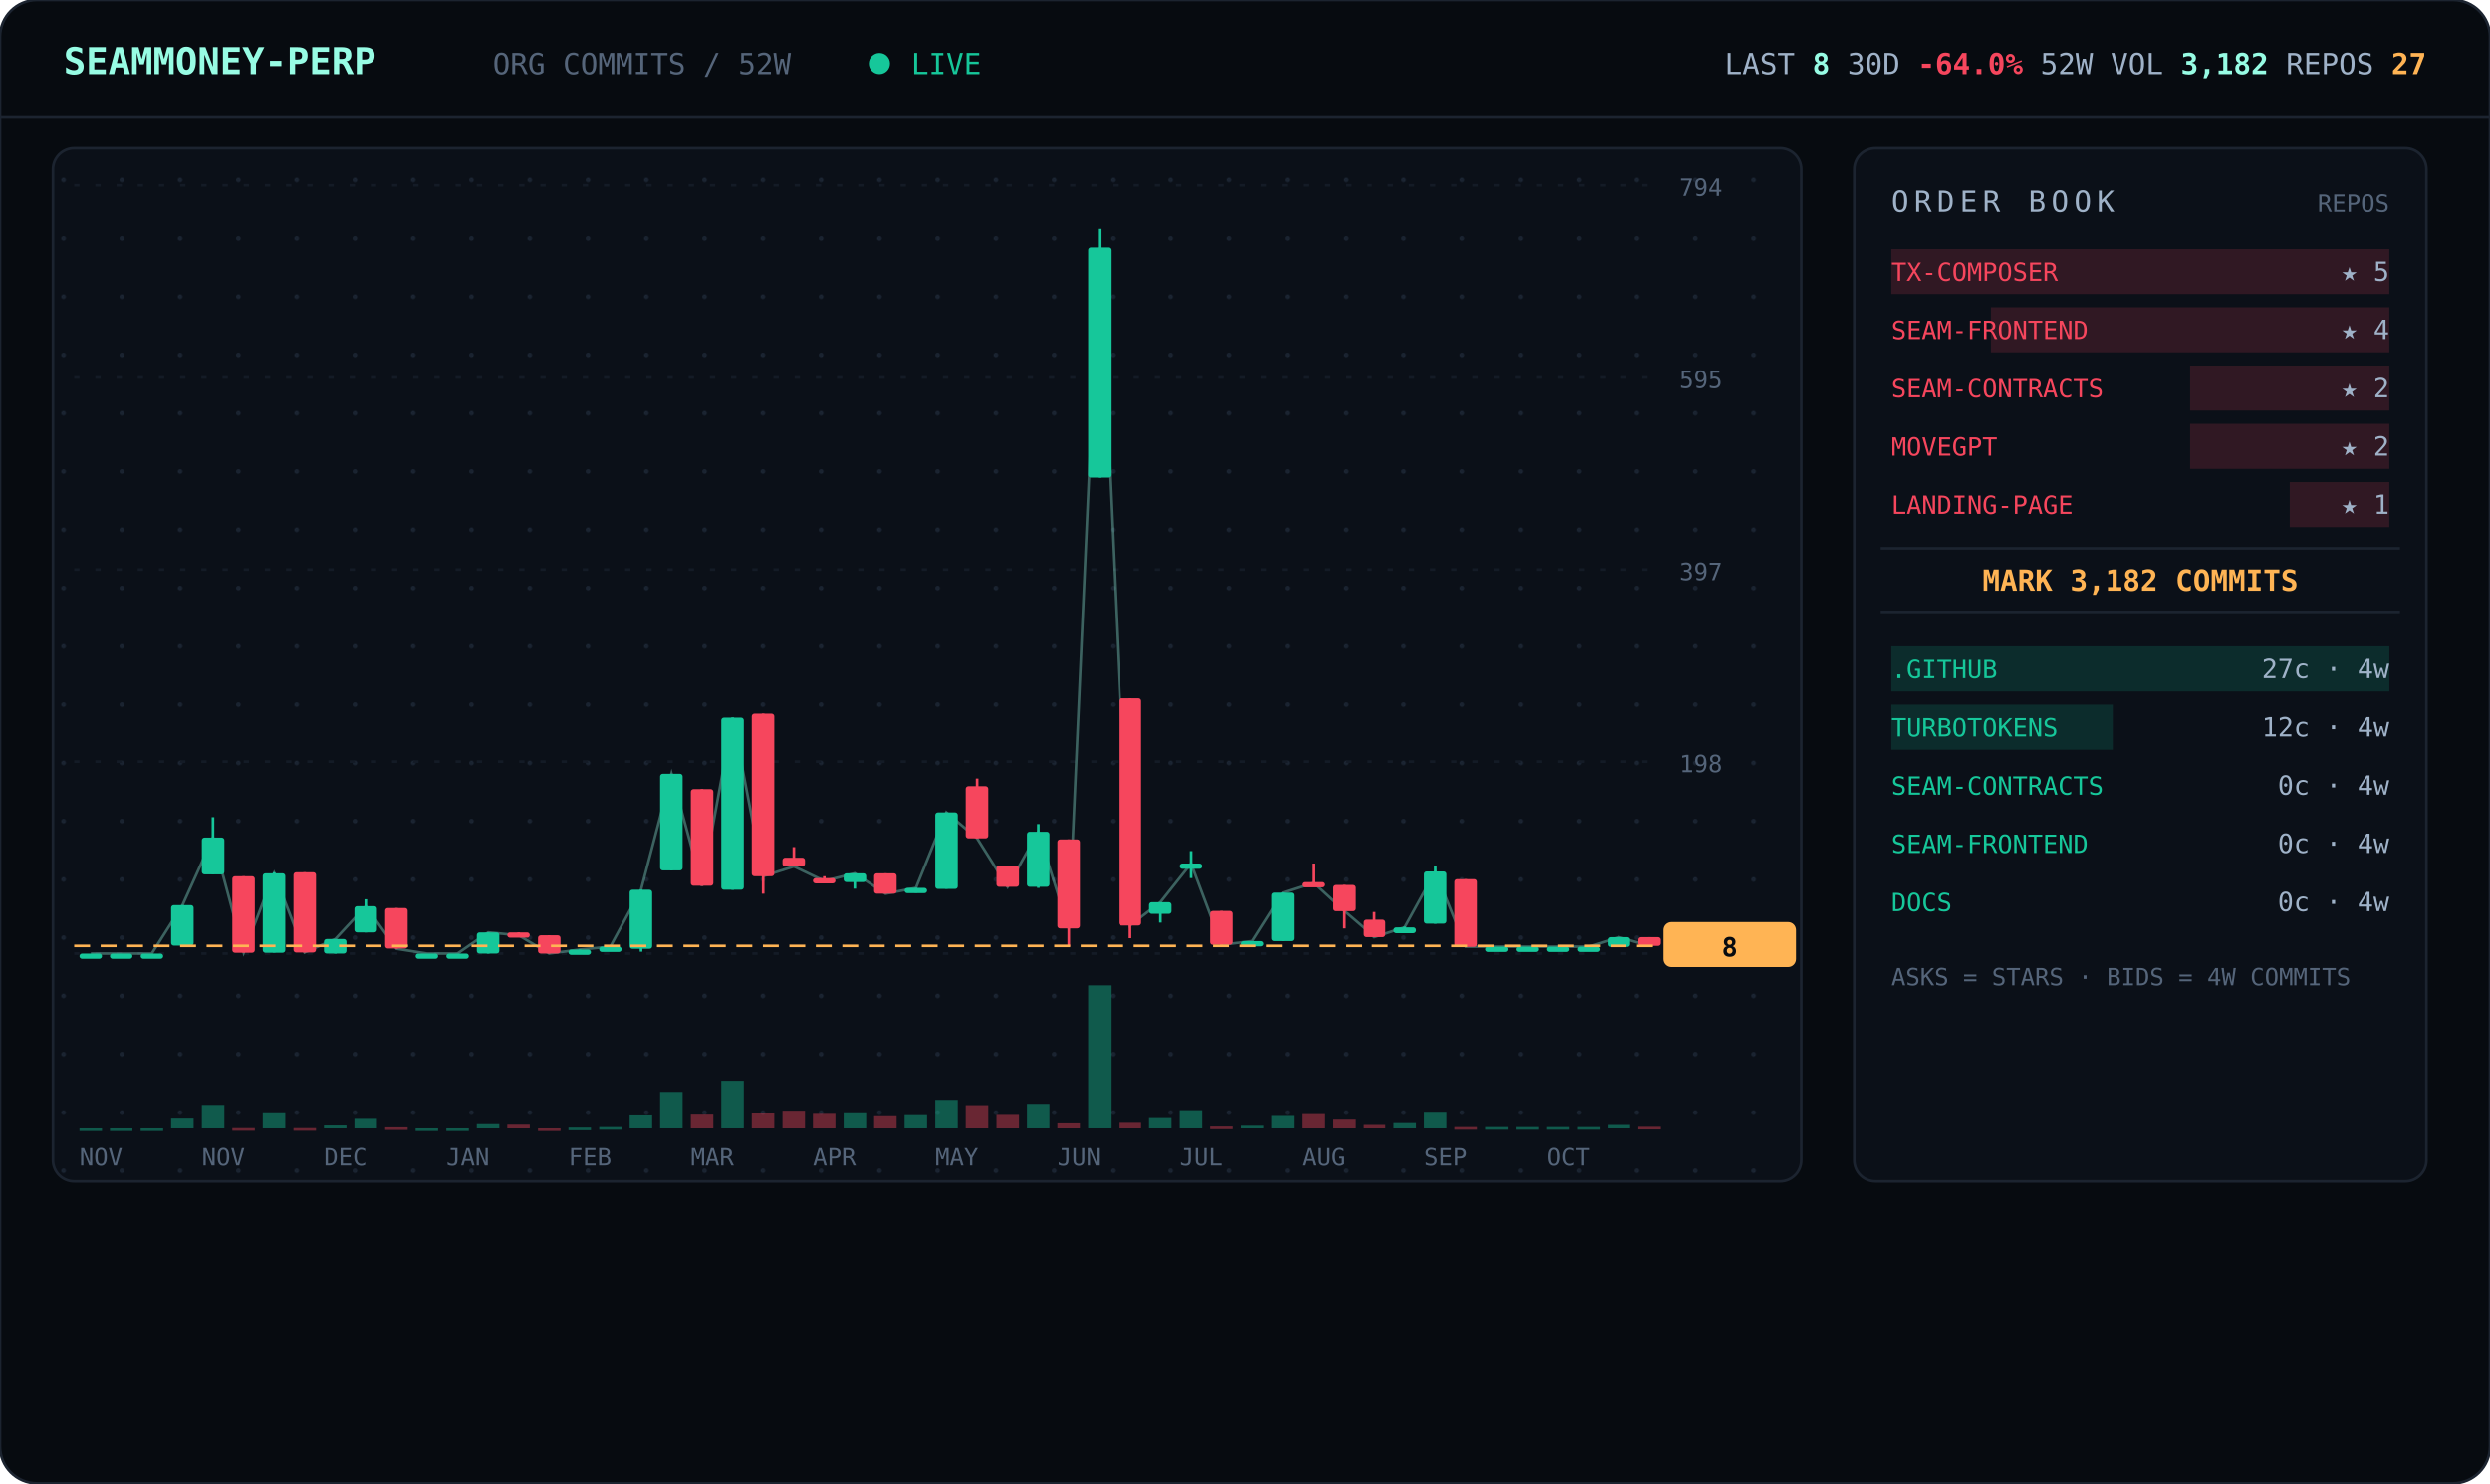
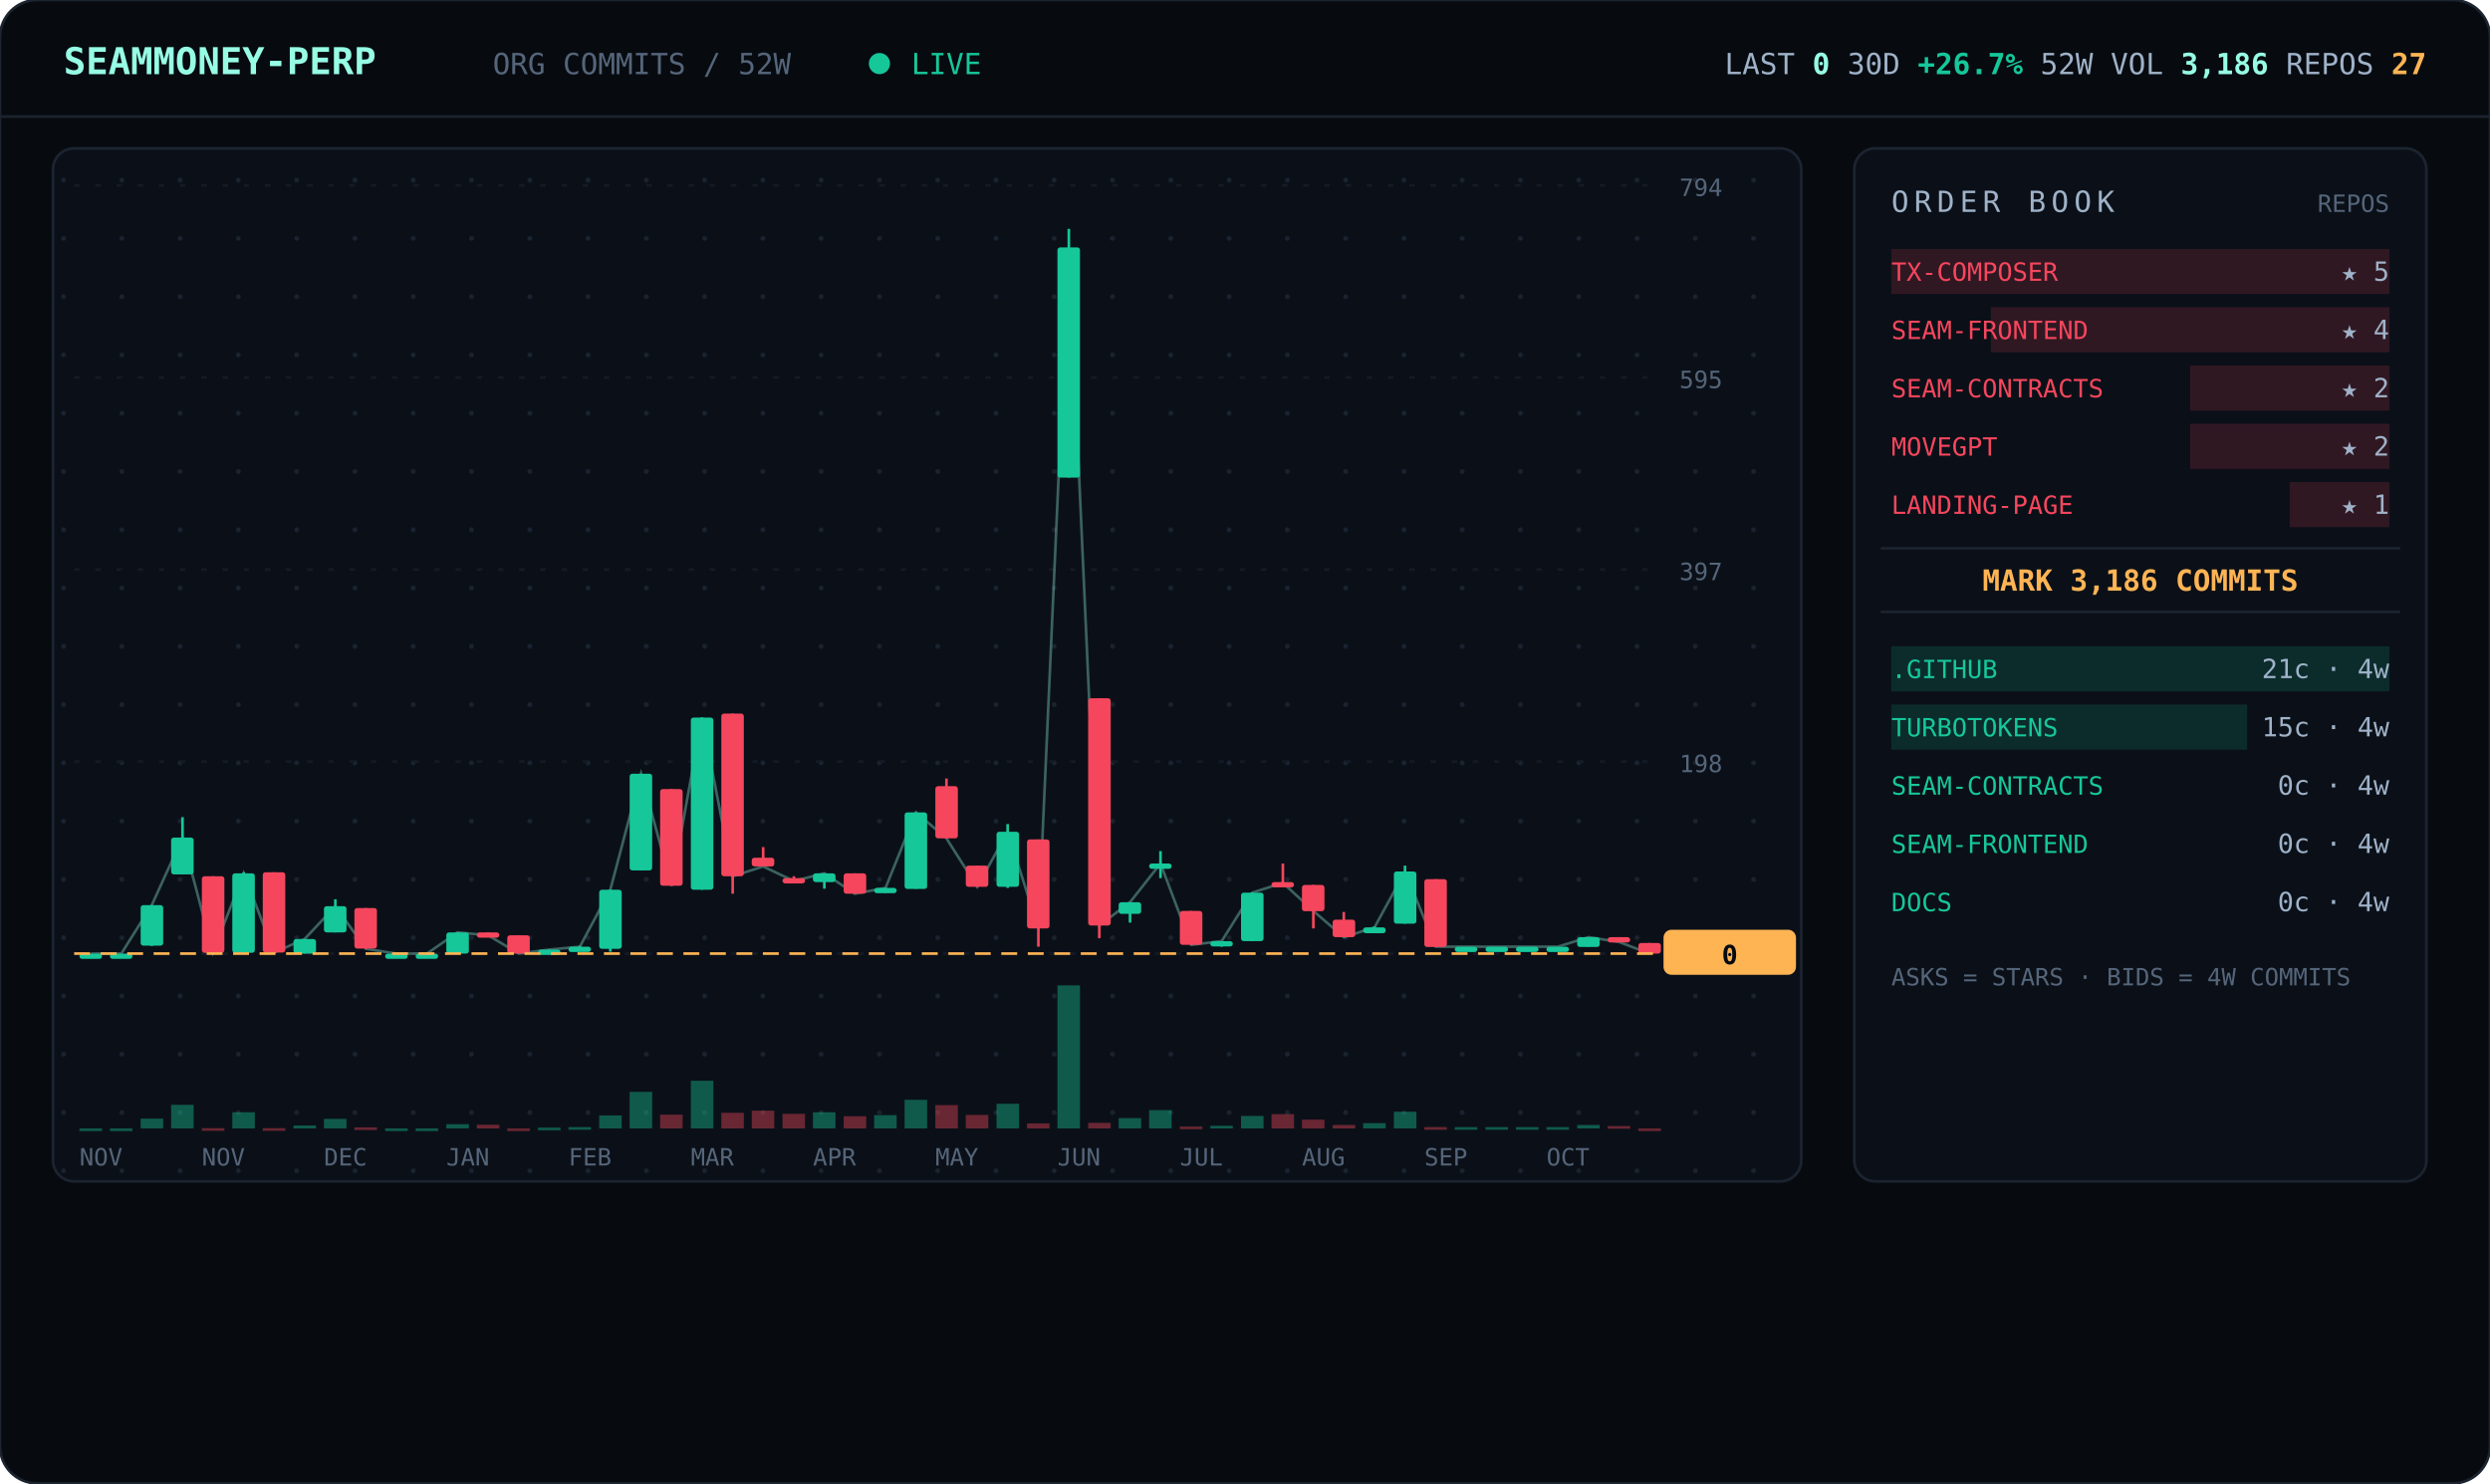
<svg xmlns="http://www.w3.org/2000/svg" viewBox="0 0 940 560" width="940" font-family="ui-monospace,'JetBrains Mono','SF Mono',Menlo,Consolas,monospace">
  <defs>
    <pattern id="dots" width="22" height="22" patternUnits="userSpaceOnUse">
      <circle cx="2" cy="2" r="0.9" fill="#1a2330" />
    </pattern>
  </defs>
  <rect width="940" height="560" rx="14" fill="#070b10" stroke="#1c2430" />
  <line x1="0" y1="44" x2="940" y2="44" stroke="#1c2430" />
  <text x="24" y="28" font-size="14" font-weight="700" fill="#97fce4">SEAMMONEY-PERP</text>
  <text x="186" y="28" font-size="11" fill="#55657a">ORG COMMITS / 52W</text>
  <circle cx="332" cy="24" r="4" fill="#16c79a">
    <animate attributeName="opacity" values="1;0.2;1" dur="2s" repeatCount="indefinite" />
  </circle>
  <text x="344" y="28" font-size="11" fill="#16c79a">LIVE</text>
-   <text x="916" y="28" text-anchor="end" font-size="11" fill="#9fb2c8">LAST <tspan fill="#97fce4" font-weight="700">8</tspan>   30D <tspan fill="#f6465d" font-weight="700">-64.0%</tspan>   52W VOL <tspan fill="#97fce4" font-weight="700">3,182</tspan>   REPOS <tspan fill="#ffb454" font-weight="700">27</tspan>
+   <text x="916" y="28" text-anchor="end" font-size="11" fill="#9fb2c8">LAST <tspan fill="#97fce4" font-weight="700">0</tspan>   30D <tspan fill="#16c79a" font-weight="700">+26.7%</tspan>   52W VOL <tspan fill="#97fce4" font-weight="700">3,186</tspan>   REPOS <tspan fill="#ffb454" font-weight="700">27</tspan>
  </text>
  <rect x="20" y="56" width="660" height="390" rx="8" fill="#0b1018" stroke="#1c2430" />
  <rect x="20" y="56" width="660" height="390" rx="8" fill="url(#dots)" />
  <line x1="28" y1="360.0" x2="624" y2="360.0" stroke="#141b26" stroke-dasharray="2 6" />
  <text x="634" y="364.0" font-size="9" fill="#55657a">0</text>
  <line x1="28" y1="287.5" x2="624" y2="287.5" stroke="#141b26" stroke-dasharray="2 6" />
  <text x="634" y="291.5" font-size="9" fill="#55657a">198</text>
  <line x1="28" y1="215.0" x2="624" y2="215.0" stroke="#141b26" stroke-dasharray="2 6" />
  <text x="634" y="219.0" font-size="9" fill="#55657a">397</text>
  <line x1="28" y1="142.5" x2="624" y2="142.5" stroke="#141b26" stroke-dasharray="2 6" />
  <text x="634" y="146.5" font-size="9" fill="#55657a">595</text>
  <line x1="28" y1="70.0" x2="624" y2="70.0" stroke="#141b26" stroke-dasharray="2 6" />
  <text x="634" y="74.0" font-size="9" fill="#55657a">794</text>
-   <polyline points="34.3,360.0 45.8,360.0 57.3,360.0 68.9,341.7 80.4,316.2 92.0,359.6 103.5,329.7 115.0,359.6 126.6,354.5 138.1,342.1 149.7,358.2 161.2,360.0 172.7,360.0 184.3,352.0 195.8,353.1 207.3,360.0 218.9,358.5 230.4,357.4 242.0,335.9 253.5,292.1 265.0,334.4 276.6,270.9 288.1,330.8 299.7,327.1 311.2,332.6 322.7,329.7 334.3,337.4 345.8,335.2 357.3,306.7 368.9,316.5 380.4,334.8 392.0,314.0 403.5,350.5 415.0,93.4 426.6,349.4 438.1,340.6 449.7,326.0 461.2,356.7 472.7,355.3 484.3,337.0 495.8,333.3 507.3,343.9 518.9,353.8 530.4,350.1 542.0,329.0 553.5,357.4 565.0,357.4 576.6,357.4 588.1,357.4 599.7,357.4 611.2,353.8 622.7,357.1" fill="none" stroke="#97fce4" stroke-width="1" opacity="0.35" />
+   <polyline points="34.3,360.0 45.8,360.0 57.3,341.7 68.9,316.2 80.4,359.6 92.0,329.7 103.5,359.6 115.0,354.5 126.6,342.1 138.1,358.2 149.7,360.0 161.2,360.0 172.7,352.0 184.3,353.1 195.8,360.0 207.3,358.5 218.9,357.4 230.4,335.9 242.0,292.1 253.5,334.4 265.0,270.9 276.6,330.8 288.1,327.1 299.7,332.6 311.2,329.7 322.7,337.4 334.3,335.2 345.8,306.7 357.3,316.5 368.9,334.8 380.4,314.0 392.0,350.5 403.5,93.4 415.0,349.4 426.6,340.6 438.1,326.0 449.7,356.7 461.2,355.3 472.7,337.0 484.3,333.3 495.8,343.9 507.3,353.8 518.9,350.1 530.4,329.0 542.0,357.4 553.5,357.4 565.0,357.4 576.6,357.4 588.1,357.4 599.7,353.8 611.2,355.6 622.7,360.0" fill="none" stroke="#97fce4" stroke-width="1" opacity="0.35" />
  <line x1="34.3" y1="360.0" x2="34.3" y2="360.0" stroke="#16c79a" />
  <rect x="30.0" y="360.0" width="8.5" height="2.0" rx="1" fill="#16c79a" />
  <rect x="30.0" y="426.0" width="8.5" height="1.0" fill="#16c79a" opacity="0.4" />
  <line x1="45.8" y1="360.0" x2="45.8" y2="360.0" stroke="#16c79a" />
  <rect x="41.5" y="360.0" width="8.5" height="2.0" rx="1" fill="#16c79a" />
  <rect x="41.5" y="426.0" width="8.5" height="1.0" fill="#16c79a" opacity="0.4" />
-   <line x1="57.3" y1="360.0" x2="57.3" y2="360.0" stroke="#16c79a" />
-   <rect x="53.1" y="360.0" width="8.5" height="2.0" rx="1" fill="#16c79a" />
-   <rect x="53.1" y="426.0" width="8.5" height="1.0" fill="#16c79a" opacity="0.4" />
-   <line x1="68.9" y1="341.7" x2="68.9" y2="357.1" stroke="#16c79a" />
-   <rect x="64.6" y="341.7" width="8.5" height="15.3" rx="1" fill="#16c79a" />
-   <rect x="64.6" y="422.3" width="8.5" height="3.7" fill="#16c79a" opacity="0.4" />
-   <line x1="80.4" y1="308.5" x2="80.4" y2="330.0" stroke="#16c79a" />
-   <rect x="76.2" y="316.2" width="8.5" height="13.9" rx="1" fill="#16c79a" />
-   <rect x="76.2" y="417.1" width="8.5" height="8.9" fill="#16c79a" opacity="0.4" />
-   <line x1="92.0" y1="330.8" x2="92.0" y2="359.6" stroke="#f6465d" />
-   <rect x="87.7" y="330.8" width="8.5" height="28.9" rx="1" fill="#f6465d" />
-   <rect x="87.7" y="425.9" width="8.5" height="1.0" fill="#f6465d" opacity="0.4" />
-   <line x1="103.5" y1="329.3" x2="103.5" y2="359.6" stroke="#16c79a" />
-   <rect x="99.2" y="329.7" width="8.5" height="30.0" rx="1" fill="#16c79a" />
-   <rect x="99.2" y="419.9" width="8.5" height="6.1" fill="#16c79a" opacity="0.4" />
-   <line x1="115.0" y1="329.3" x2="115.0" y2="359.6" stroke="#f6465d" />
-   <rect x="110.8" y="329.3" width="8.5" height="30.3" rx="1" fill="#f6465d" />
-   <rect x="110.8" y="425.9" width="8.5" height="1.0" fill="#f6465d" opacity="0.4" />
-   <line x1="126.6" y1="354.5" x2="126.6" y2="360.0" stroke="#16c79a" />
-   <rect x="122.3" y="354.5" width="8.5" height="5.5" rx="1" fill="#16c79a" />
-   <rect x="122.3" y="424.9" width="8.5" height="1.1" fill="#16c79a" opacity="0.4" />
-   <line x1="138.1" y1="339.5" x2="138.1" y2="352.0" stroke="#16c79a" />
-   <rect x="133.8" y="342.1" width="8.5" height="9.9" rx="1" fill="#16c79a" />
-   <rect x="133.8" y="422.4" width="8.5" height="3.6" fill="#16c79a" opacity="0.4" />
-   <line x1="149.7" y1="342.8" x2="149.7" y2="358.2" stroke="#f6465d" />
-   <rect x="145.4" y="342.8" width="8.5" height="15.3" rx="1" fill="#f6465d" />
-   <rect x="145.4" y="425.6" width="8.5" height="1.0" fill="#f6465d" opacity="0.4" />
+   <line x1="57.3" y1="341.7" x2="57.3" y2="357.1" stroke="#16c79a" />
+   <rect x="53.1" y="341.7" width="8.5" height="15.3" rx="1" fill="#16c79a" />
+   <rect x="53.1" y="422.3" width="8.5" height="3.7" fill="#16c79a" opacity="0.4" />
+   <line x1="68.9" y1="308.5" x2="68.9" y2="330.0" stroke="#16c79a" />
+   <rect x="64.6" y="316.2" width="8.5" height="13.9" rx="1" fill="#16c79a" />
+   <rect x="64.6" y="417.1" width="8.5" height="8.9" fill="#16c79a" opacity="0.4" />
+   <line x1="80.4" y1="330.8" x2="80.4" y2="359.6" stroke="#f6465d" />
+   <rect x="76.2" y="330.8" width="8.5" height="28.9" rx="1" fill="#f6465d" />
+   <rect x="76.2" y="425.9" width="8.5" height="1.0" fill="#f6465d" opacity="0.4" />
+   <line x1="92.0" y1="329.3" x2="92.0" y2="359.6" stroke="#16c79a" />
+   <rect x="87.7" y="329.7" width="8.5" height="30.0" rx="1" fill="#16c79a" />
+   <rect x="87.7" y="419.9" width="8.5" height="6.1" fill="#16c79a" opacity="0.4" />
+   <line x1="103.5" y1="329.3" x2="103.5" y2="359.6" stroke="#f6465d" />
+   <rect x="99.2" y="329.3" width="8.5" height="30.3" rx="1" fill="#f6465d" />
+   <rect x="99.2" y="425.9" width="8.5" height="1.0" fill="#f6465d" opacity="0.4" />
+   <line x1="115.0" y1="354.5" x2="115.0" y2="360.0" stroke="#16c79a" />
+   <rect x="110.8" y="354.5" width="8.5" height="5.5" rx="1" fill="#16c79a" />
+   <rect x="110.8" y="424.9" width="8.5" height="1.1" fill="#16c79a" opacity="0.4" />
+   <line x1="126.6" y1="339.5" x2="126.6" y2="352.0" stroke="#16c79a" />
+   <rect x="122.3" y="342.1" width="8.5" height="9.9" rx="1" fill="#16c79a" />
+   <rect x="122.3" y="422.4" width="8.5" height="3.6" fill="#16c79a" opacity="0.4" />
+   <line x1="138.1" y1="342.8" x2="138.1" y2="358.2" stroke="#f6465d" />
+   <rect x="133.8" y="342.8" width="8.5" height="15.3" rx="1" fill="#f6465d" />
+   <rect x="133.8" y="425.6" width="8.5" height="1.0" fill="#f6465d" opacity="0.4" />
+   <line x1="149.7" y1="360.0" x2="149.7" y2="360.0" stroke="#16c79a" />
+   <rect x="145.4" y="360.0" width="8.5" height="2.0" rx="1" fill="#16c79a" />
+   <rect x="145.4" y="426.0" width="8.5" height="1.0" fill="#16c79a" opacity="0.4" />
  <line x1="161.2" y1="360.0" x2="161.2" y2="360.0" stroke="#16c79a" />
  <rect x="156.9" y="360.0" width="8.5" height="2.0" rx="1" fill="#16c79a" />
  <rect x="156.9" y="426.0" width="8.5" height="1.0" fill="#16c79a" opacity="0.4" />
-   <line x1="172.7" y1="360.0" x2="172.7" y2="360.0" stroke="#16c79a" />
-   <rect x="168.5" y="360.0" width="8.5" height="2.0" rx="1" fill="#16c79a" />
-   <rect x="168.5" y="426.0" width="8.5" height="1.0" fill="#16c79a" opacity="0.4" />
-   <line x1="184.3" y1="352.0" x2="184.3" y2="360.0" stroke="#16c79a" />
-   <rect x="180.0" y="352.0" width="8.5" height="8.0" rx="1" fill="#16c79a" />
-   <rect x="180.0" y="424.4" width="8.5" height="1.6" fill="#16c79a" opacity="0.4" />
-   <line x1="195.8" y1="352.0" x2="195.8" y2="353.4" stroke="#f6465d" />
-   <rect x="191.5" y="352.0" width="8.5" height="2.0" rx="1" fill="#f6465d" />
-   <rect x="191.5" y="424.6" width="8.5" height="1.4" fill="#f6465d" opacity="0.4" />
-   <line x1="207.3" y1="353.1" x2="207.3" y2="360.0" stroke="#f6465d" />
-   <rect x="203.1" y="353.1" width="8.5" height="6.9" rx="1" fill="#f6465d" />
-   <rect x="203.1" y="426.0" width="8.5" height="1.0" fill="#f6465d" opacity="0.4" />
-   <line x1="218.9" y1="358.5" x2="218.9" y2="359.6" stroke="#16c79a" />
-   <rect x="214.6" y="358.5" width="8.5" height="2.0" rx="1" fill="#16c79a" />
-   <rect x="214.6" y="425.7" width="8.5" height="1.0" fill="#16c79a" opacity="0.4" />
-   <line x1="230.4" y1="357.1" x2="230.4" y2="358.2" stroke="#16c79a" />
-   <rect x="226.2" y="357.4" width="8.5" height="2.0" rx="1" fill="#16c79a" />
-   <rect x="226.2" y="425.5" width="8.5" height="1.0" fill="#16c79a" opacity="0.4" />
-   <line x1="242.0" y1="335.9" x2="242.0" y2="359.3" stroke="#16c79a" />
-   <rect x="237.7" y="335.9" width="8.5" height="22.3" rx="1" fill="#16c79a" />
-   <rect x="237.7" y="421.1" width="8.5" height="4.9" fill="#16c79a" opacity="0.4" />
-   <line x1="253.5" y1="292.1" x2="253.5" y2="328.6" stroke="#16c79a" />
-   <rect x="249.2" y="292.1" width="8.5" height="36.5" rx="1" fill="#16c79a" />
-   <rect x="249.2" y="412.2" width="8.5" height="13.8" fill="#16c79a" opacity="0.4" />
-   <line x1="265.0" y1="297.9" x2="265.0" y2="334.4" stroke="#f6465d" />
-   <rect x="260.8" y="297.9" width="8.5" height="36.5" rx="1" fill="#f6465d" />
-   <rect x="260.8" y="420.8" width="8.5" height="5.2" fill="#f6465d" opacity="0.4" />
-   <line x1="276.6" y1="270.9" x2="276.6" y2="335.9" stroke="#16c79a" />
-   <rect x="272.3" y="270.9" width="8.5" height="65.0" rx="1" fill="#16c79a" />
-   <rect x="272.3" y="408.0" width="8.5" height="18.0" fill="#16c79a" opacity="0.4" />
-   <line x1="288.1" y1="269.4" x2="288.1" y2="337.4" stroke="#f6465d" />
-   <rect x="283.8" y="269.4" width="8.5" height="61.4" rx="1" fill="#f6465d" />
-   <rect x="283.8" y="420.1" width="8.5" height="5.9" fill="#f6465d" opacity="0.4" />
-   <line x1="299.7" y1="319.8" x2="299.7" y2="327.1" stroke="#f6465d" />
-   <rect x="295.4" y="323.8" width="8.5" height="3.3" rx="1" fill="#f6465d" />
-   <rect x="295.4" y="419.3" width="8.5" height="6.7" fill="#f6465d" opacity="0.4" />
-   <line x1="311.2" y1="330.8" x2="311.2" y2="332.6" stroke="#f6465d" />
-   <rect x="306.9" y="331.5" width="8.5" height="2.0" rx="1" fill="#f6465d" />
-   <rect x="306.9" y="420.5" width="8.5" height="5.5" fill="#f6465d" opacity="0.4" />
-   <line x1="322.7" y1="329.7" x2="322.7" y2="335.5" stroke="#16c79a" />
-   <rect x="318.5" y="329.7" width="8.5" height="3.3" rx="1" fill="#16c79a" />
-   <rect x="318.5" y="419.9" width="8.5" height="6.1" fill="#16c79a" opacity="0.4" />
-   <line x1="334.3" y1="329.7" x2="334.3" y2="337.4" stroke="#f6465d" />
-   <rect x="330.0" y="329.7" width="8.5" height="7.7" rx="1" fill="#f6465d" />
-   <rect x="330.0" y="421.4" width="8.5" height="4.6" fill="#f6465d" opacity="0.4" />
-   <line x1="345.8" y1="335.2" x2="345.8" y2="337.0" stroke="#16c79a" />
-   <rect x="341.5" y="335.2" width="8.5" height="2.0" rx="1" fill="#16c79a" />
-   <rect x="341.5" y="421.0" width="8.5" height="5.0" fill="#16c79a" opacity="0.4" />
-   <line x1="357.3" y1="306.7" x2="357.3" y2="335.5" stroke="#16c79a" />
-   <rect x="353.1" y="306.7" width="8.5" height="28.9" rx="1" fill="#16c79a" />
-   <rect x="353.1" y="415.2" width="8.5" height="10.8" fill="#16c79a" opacity="0.4" />
-   <line x1="368.9" y1="293.9" x2="368.9" y2="316.5" stroke="#f6465d" />
-   <rect x="364.6" y="296.8" width="8.5" height="19.7" rx="1" fill="#f6465d" />
-   <rect x="364.6" y="417.2" width="8.5" height="8.8" fill="#f6465d" opacity="0.4" />
-   <line x1="380.4" y1="326.8" x2="380.4" y2="334.8" stroke="#f6465d" />
-   <rect x="376.2" y="326.8" width="8.5" height="8.0" rx="1" fill="#f6465d" />
-   <rect x="376.2" y="420.9" width="8.5" height="5.1" fill="#f6465d" opacity="0.4" />
-   <line x1="392.0" y1="311.1" x2="392.0" y2="335.2" stroke="#16c79a" />
-   <rect x="387.7" y="314.0" width="8.5" height="20.8" rx="1" fill="#16c79a" />
-   <rect x="387.7" y="416.7" width="8.5" height="9.3" fill="#16c79a" opacity="0.4" />
-   <line x1="403.5" y1="316.9" x2="403.5" y2="357.4" stroke="#f6465d" />
-   <rect x="399.2" y="316.9" width="8.5" height="33.6" rx="1" fill="#f6465d" />
-   <rect x="399.2" y="424.1" width="8.5" height="1.9" fill="#f6465d" opacity="0.4" />
-   <line x1="415.0" y1="86.4" x2="415.0" y2="180.3" stroke="#16c79a" />
-   <rect x="410.8" y="93.4" width="8.5" height="86.9" rx="1" fill="#16c79a" />
-   <rect x="410.8" y="372.0" width="8.5" height="54.0" fill="#16c79a" opacity="0.4" />
-   <line x1="426.6" y1="263.6" x2="426.6" y2="354.2" stroke="#f6465d" />
-   <rect x="422.3" y="263.6" width="8.5" height="85.8" rx="1" fill="#f6465d" />
-   <rect x="422.3" y="423.9" width="8.5" height="2.1" fill="#f6465d" opacity="0.4" />
-   <line x1="438.1" y1="340.6" x2="438.1" y2="348.3" stroke="#16c79a" />
-   <rect x="433.8" y="340.6" width="8.5" height="4.4" rx="1" fill="#16c79a" />
-   <rect x="433.8" y="422.1" width="8.5" height="3.9" fill="#16c79a" opacity="0.4" />
-   <line x1="449.7" y1="321.3" x2="449.7" y2="331.5" stroke="#16c79a" />
-   <rect x="445.4" y="326.0" width="8.5" height="2.0" rx="1" fill="#16c79a" />
-   <rect x="445.4" y="419.1" width="8.5" height="6.9" fill="#16c79a" opacity="0.4" />
-   <line x1="461.2" y1="343.9" x2="461.2" y2="356.7" stroke="#f6465d" />
-   <rect x="456.9" y="343.9" width="8.5" height="12.8" rx="1" fill="#f6465d" />
-   <rect x="456.9" y="425.3" width="8.5" height="1.0" fill="#f6465d" opacity="0.4" />
-   <line x1="472.7" y1="355.3" x2="472.7" y2="357.4" stroke="#16c79a" />
-   <rect x="468.5" y="355.3" width="8.5" height="2.0" rx="1" fill="#16c79a" />
-   <rect x="468.5" y="425.0" width="8.5" height="1.0" fill="#16c79a" opacity="0.4" />
-   <line x1="484.3" y1="337.0" x2="484.3" y2="355.3" stroke="#16c79a" />
-   <rect x="480.0" y="337.0" width="8.5" height="18.3" rx="1" fill="#16c79a" />
-   <rect x="480.0" y="421.3" width="8.5" height="4.7" fill="#16c79a" opacity="0.4" />
-   <line x1="495.8" y1="326.0" x2="495.8" y2="333.3" stroke="#f6465d" />
-   <rect x="491.5" y="333.0" width="8.5" height="2.0" rx="1" fill="#f6465d" />
-   <rect x="491.5" y="420.6" width="8.5" height="5.4" fill="#f6465d" opacity="0.4" />
-   <line x1="507.3" y1="334.1" x2="507.3" y2="350.5" stroke="#f6465d" />
-   <rect x="503.1" y="334.1" width="8.5" height="9.9" rx="1" fill="#f6465d" />
-   <rect x="503.1" y="422.7" width="8.5" height="3.3" fill="#f6465d" opacity="0.4" />
-   <line x1="518.9" y1="344.3" x2="518.9" y2="353.8" stroke="#f6465d" />
-   <rect x="514.6" y="347.2" width="8.5" height="6.6" rx="1" fill="#f6465d" />
-   <rect x="514.6" y="424.7" width="8.5" height="1.3" fill="#f6465d" opacity="0.4" />
-   <line x1="530.4" y1="349.8" x2="530.4" y2="352.3" stroke="#16c79a" />
-   <rect x="526.2" y="350.1" width="8.5" height="2.2" rx="1" fill="#16c79a" />
-   <rect x="526.2" y="424.0" width="8.5" height="2.0" fill="#16c79a" opacity="0.4" />
-   <line x1="542.0" y1="326.8" x2="542.0" y2="348.7" stroke="#16c79a" />
-   <rect x="537.7" y="329.0" width="8.5" height="19.7" rx="1" fill="#16c79a" />
-   <rect x="537.7" y="419.7" width="8.5" height="6.3" fill="#16c79a" opacity="0.4" />
-   <line x1="553.5" y1="331.9" x2="553.5" y2="357.4" stroke="#f6465d" />
-   <rect x="549.2" y="331.9" width="8.5" height="25.6" rx="1" fill="#f6465d" />
-   <rect x="549.2" y="425.5" width="8.5" height="1.0" fill="#f6465d" opacity="0.4" />
+   <line x1="172.7" y1="352.0" x2="172.7" y2="360.0" stroke="#16c79a" />
+   <rect x="168.5" y="352.0" width="8.5" height="8.0" rx="1" fill="#16c79a" />
+   <rect x="168.5" y="424.4" width="8.5" height="1.6" fill="#16c79a" opacity="0.4" />
+   <line x1="184.3" y1="352.0" x2="184.3" y2="353.4" stroke="#f6465d" />
+   <rect x="180.0" y="352.0" width="8.5" height="2.0" rx="1" fill="#f6465d" />
+   <rect x="180.0" y="424.6" width="8.5" height="1.4" fill="#f6465d" opacity="0.4" />
+   <line x1="195.8" y1="353.1" x2="195.8" y2="360.0" stroke="#f6465d" />
+   <rect x="191.5" y="353.1" width="8.5" height="6.9" rx="1" fill="#f6465d" />
+   <rect x="191.5" y="426.0" width="8.5" height="1.0" fill="#f6465d" opacity="0.4" />
+   <line x1="207.3" y1="358.5" x2="207.3" y2="359.6" stroke="#16c79a" />
+   <rect x="203.1" y="358.5" width="8.5" height="2.0" rx="1" fill="#16c79a" />
+   <rect x="203.1" y="425.7" width="8.5" height="1.0" fill="#16c79a" opacity="0.4" />
+   <line x1="218.9" y1="357.1" x2="218.9" y2="358.2" stroke="#16c79a" />
+   <rect x="214.6" y="357.4" width="8.5" height="2.0" rx="1" fill="#16c79a" />
+   <rect x="214.6" y="425.5" width="8.5" height="1.0" fill="#16c79a" opacity="0.4" />
+   <line x1="230.4" y1="335.9" x2="230.4" y2="359.3" stroke="#16c79a" />
+   <rect x="226.2" y="335.9" width="8.5" height="22.3" rx="1" fill="#16c79a" />
+   <rect x="226.2" y="421.1" width="8.5" height="4.9" fill="#16c79a" opacity="0.4" />
+   <line x1="242.0" y1="292.1" x2="242.0" y2="328.6" stroke="#16c79a" />
+   <rect x="237.7" y="292.1" width="8.5" height="36.5" rx="1" fill="#16c79a" />
+   <rect x="237.7" y="412.2" width="8.5" height="13.8" fill="#16c79a" opacity="0.4" />
+   <line x1="253.5" y1="297.9" x2="253.5" y2="334.4" stroke="#f6465d" />
+   <rect x="249.2" y="297.9" width="8.5" height="36.5" rx="1" fill="#f6465d" />
+   <rect x="249.2" y="420.8" width="8.5" height="5.2" fill="#f6465d" opacity="0.4" />
+   <line x1="265.0" y1="270.9" x2="265.0" y2="335.9" stroke="#16c79a" />
+   <rect x="260.8" y="270.9" width="8.5" height="65.0" rx="1" fill="#16c79a" />
+   <rect x="260.8" y="408.0" width="8.5" height="18.0" fill="#16c79a" opacity="0.4" />
+   <line x1="276.6" y1="269.4" x2="276.6" y2="337.4" stroke="#f6465d" />
+   <rect x="272.3" y="269.4" width="8.5" height="61.4" rx="1" fill="#f6465d" />
+   <rect x="272.3" y="420.1" width="8.5" height="5.9" fill="#f6465d" opacity="0.4" />
+   <line x1="288.1" y1="319.8" x2="288.1" y2="327.1" stroke="#f6465d" />
+   <rect x="283.8" y="323.8" width="8.5" height="3.3" rx="1" fill="#f6465d" />
+   <rect x="283.8" y="419.3" width="8.5" height="6.7" fill="#f6465d" opacity="0.4" />
+   <line x1="299.7" y1="330.8" x2="299.7" y2="332.6" stroke="#f6465d" />
+   <rect x="295.4" y="331.5" width="8.5" height="2.0" rx="1" fill="#f6465d" />
+   <rect x="295.4" y="420.5" width="8.5" height="5.5" fill="#f6465d" opacity="0.4" />
+   <line x1="311.2" y1="329.7" x2="311.2" y2="335.5" stroke="#16c79a" />
+   <rect x="306.9" y="329.7" width="8.5" height="3.3" rx="1" fill="#16c79a" />
+   <rect x="306.9" y="419.9" width="8.5" height="6.1" fill="#16c79a" opacity="0.4" />
+   <line x1="322.7" y1="329.7" x2="322.7" y2="337.4" stroke="#f6465d" />
+   <rect x="318.5" y="329.7" width="8.5" height="7.7" rx="1" fill="#f6465d" />
+   <rect x="318.5" y="421.4" width="8.5" height="4.6" fill="#f6465d" opacity="0.4" />
+   <line x1="334.3" y1="335.2" x2="334.3" y2="337.0" stroke="#16c79a" />
+   <rect x="330.0" y="335.2" width="8.5" height="2.0" rx="1" fill="#16c79a" />
+   <rect x="330.0" y="421.0" width="8.5" height="5.0" fill="#16c79a" opacity="0.4" />
+   <line x1="345.8" y1="306.7" x2="345.8" y2="335.5" stroke="#16c79a" />
+   <rect x="341.5" y="306.7" width="8.5" height="28.9" rx="1" fill="#16c79a" />
+   <rect x="341.5" y="415.2" width="8.5" height="10.8" fill="#16c79a" opacity="0.4" />
+   <line x1="357.3" y1="293.9" x2="357.3" y2="316.5" stroke="#f6465d" />
+   <rect x="353.1" y="296.8" width="8.5" height="19.7" rx="1" fill="#f6465d" />
+   <rect x="353.1" y="417.2" width="8.5" height="8.8" fill="#f6465d" opacity="0.4" />
+   <line x1="368.9" y1="326.8" x2="368.9" y2="334.8" stroke="#f6465d" />
+   <rect x="364.6" y="326.8" width="8.5" height="8.0" rx="1" fill="#f6465d" />
+   <rect x="364.6" y="420.9" width="8.5" height="5.1" fill="#f6465d" opacity="0.4" />
+   <line x1="380.4" y1="311.1" x2="380.4" y2="335.2" stroke="#16c79a" />
+   <rect x="376.2" y="314.0" width="8.5" height="20.8" rx="1" fill="#16c79a" />
+   <rect x="376.2" y="416.7" width="8.5" height="9.3" fill="#16c79a" opacity="0.4" />
+   <line x1="392.0" y1="316.9" x2="392.0" y2="357.4" stroke="#f6465d" />
+   <rect x="387.7" y="316.9" width="8.5" height="33.6" rx="1" fill="#f6465d" />
+   <rect x="387.7" y="424.1" width="8.5" height="1.9" fill="#f6465d" opacity="0.4" />
+   <line x1="403.5" y1="86.4" x2="403.5" y2="180.3" stroke="#16c79a" />
+   <rect x="399.2" y="93.4" width="8.5" height="86.9" rx="1" fill="#16c79a" />
+   <rect x="399.2" y="372.0" width="8.5" height="54.0" fill="#16c79a" opacity="0.4" />
+   <line x1="415.0" y1="263.6" x2="415.0" y2="354.2" stroke="#f6465d" />
+   <rect x="410.8" y="263.6" width="8.5" height="85.8" rx="1" fill="#f6465d" />
+   <rect x="410.8" y="423.9" width="8.5" height="2.1" fill="#f6465d" opacity="0.4" />
+   <line x1="426.6" y1="340.6" x2="426.6" y2="348.3" stroke="#16c79a" />
+   <rect x="422.3" y="340.6" width="8.5" height="4.4" rx="1" fill="#16c79a" />
+   <rect x="422.3" y="422.1" width="8.5" height="3.9" fill="#16c79a" opacity="0.4" />
+   <line x1="438.1" y1="321.3" x2="438.1" y2="331.5" stroke="#16c79a" />
+   <rect x="433.8" y="326.0" width="8.5" height="2.0" rx="1" fill="#16c79a" />
+   <rect x="433.8" y="419.1" width="8.5" height="6.9" fill="#16c79a" opacity="0.4" />
+   <line x1="449.7" y1="343.9" x2="449.7" y2="356.7" stroke="#f6465d" />
+   <rect x="445.4" y="343.9" width="8.5" height="12.8" rx="1" fill="#f6465d" />
+   <rect x="445.4" y="425.3" width="8.5" height="1.0" fill="#f6465d" opacity="0.4" />
+   <line x1="461.2" y1="355.3" x2="461.2" y2="357.4" stroke="#16c79a" />
+   <rect x="456.9" y="355.3" width="8.5" height="2.0" rx="1" fill="#16c79a" />
+   <rect x="456.9" y="425.0" width="8.5" height="1.0" fill="#16c79a" opacity="0.4" />
+   <line x1="472.7" y1="337.0" x2="472.7" y2="355.3" stroke="#16c79a" />
+   <rect x="468.5" y="337.0" width="8.5" height="18.3" rx="1" fill="#16c79a" />
+   <rect x="468.5" y="421.3" width="8.5" height="4.7" fill="#16c79a" opacity="0.4" />
+   <line x1="484.3" y1="326.0" x2="484.3" y2="333.3" stroke="#f6465d" />
+   <rect x="480.0" y="333.0" width="8.5" height="2.0" rx="1" fill="#f6465d" />
+   <rect x="480.0" y="420.6" width="8.5" height="5.4" fill="#f6465d" opacity="0.4" />
+   <line x1="495.8" y1="334.1" x2="495.8" y2="350.5" stroke="#f6465d" />
+   <rect x="491.5" y="334.1" width="8.5" height="9.9" rx="1" fill="#f6465d" />
+   <rect x="491.5" y="422.7" width="8.5" height="3.3" fill="#f6465d" opacity="0.4" />
+   <line x1="507.3" y1="344.3" x2="507.3" y2="353.8" stroke="#f6465d" />
+   <rect x="503.1" y="347.2" width="8.5" height="6.6" rx="1" fill="#f6465d" />
+   <rect x="503.1" y="424.7" width="8.5" height="1.3" fill="#f6465d" opacity="0.4" />
+   <line x1="518.9" y1="349.8" x2="518.9" y2="352.3" stroke="#16c79a" />
+   <rect x="514.6" y="350.1" width="8.5" height="2.2" rx="1" fill="#16c79a" />
+   <rect x="514.6" y="424.0" width="8.5" height="2.0" fill="#16c79a" opacity="0.4" />
+   <line x1="530.4" y1="326.8" x2="530.4" y2="348.7" stroke="#16c79a" />
+   <rect x="526.2" y="329.0" width="8.5" height="19.7" rx="1" fill="#16c79a" />
+   <rect x="526.2" y="419.7" width="8.5" height="6.3" fill="#16c79a" opacity="0.4" />
+   <line x1="542.0" y1="331.9" x2="542.0" y2="357.4" stroke="#f6465d" />
+   <rect x="537.7" y="331.9" width="8.5" height="25.6" rx="1" fill="#f6465d" />
+   <rect x="537.7" y="425.5" width="8.5" height="1.0" fill="#f6465d" opacity="0.4" />
+   <line x1="553.5" y1="357.4" x2="553.5" y2="357.4" stroke="#16c79a" />
+   <rect x="549.2" y="357.4" width="8.5" height="2.0" rx="1" fill="#16c79a" />
+   <rect x="549.2" y="425.5" width="8.5" height="1.0" fill="#16c79a" opacity="0.4" />
  <line x1="565.0" y1="357.4" x2="565.0" y2="357.4" stroke="#16c79a" />
  <rect x="560.8" y="357.4" width="8.5" height="2.0" rx="1" fill="#16c79a" />
  <rect x="560.8" y="425.5" width="8.5" height="1.0" fill="#16c79a" opacity="0.4" />
  <line x1="576.6" y1="357.4" x2="576.6" y2="357.4" stroke="#16c79a" />
  <rect x="572.3" y="357.4" width="8.5" height="2.0" rx="1" fill="#16c79a" />
  <rect x="572.3" y="425.5" width="8.5" height="1.0" fill="#16c79a" opacity="0.4" />
  <line x1="588.1" y1="357.4" x2="588.1" y2="357.4" stroke="#16c79a" />
  <rect x="583.8" y="357.4" width="8.5" height="2.0" rx="1" fill="#16c79a" />
  <rect x="583.8" y="425.5" width="8.5" height="1.0" fill="#16c79a" opacity="0.4" />
-   <line x1="599.7" y1="357.4" x2="599.7" y2="357.4" stroke="#16c79a" />
-   <rect x="595.4" y="357.4" width="8.5" height="2.0" rx="1" fill="#16c79a" />
-   <rect x="595.4" y="425.5" width="8.5" height="1.0" fill="#16c79a" opacity="0.4" />
-   <line x1="611.2" y1="353.8" x2="611.2" y2="357.4" stroke="#16c79a" />
-   <rect x="606.9" y="353.8" width="8.5" height="3.7" rx="1" fill="#16c79a" />
-   <rect x="606.9" y="424.7" width="8.5" height="1.3" fill="#16c79a" opacity="0.4" />
-   <line x1="622.7" y1="353.8" x2="622.7" y2="357.1" stroke="#f6465d" />
-   <rect x="618.5" y="353.8" width="8.5" height="3.3" rx="1" fill="#f6465d" />
-   <rect x="618.5" y="425.4" width="8.5" height="1.0" fill="#f6465d" opacity="0.4" />
-   <line x1="28" y1="357.1" x2="624" y2="357.1" stroke="#ffb454" stroke-dasharray="6 4" />
-   <rect x="628" y="348.1" width="50" height="17" rx="3" fill="#ffb454" />
-   <text x="653" y="361.1" text-anchor="middle" font-size="10" font-weight="700" fill="#070b10">8</text>
+   <line x1="599.7" y1="353.8" x2="599.7" y2="357.4" stroke="#16c79a" />
+   <rect x="595.4" y="353.8" width="8.5" height="3.7" rx="1" fill="#16c79a" />
+   <rect x="595.4" y="424.7" width="8.5" height="1.3" fill="#16c79a" opacity="0.4" />
+   <line x1="611.2" y1="353.8" x2="611.2" y2="355.6" stroke="#f6465d" />
+   <rect x="606.9" y="353.8" width="8.5" height="2.0" rx="1" fill="#f6465d" />
+   <rect x="606.9" y="425.1" width="8.5" height="1.0" fill="#f6465d" opacity="0.4" />
+   <line x1="622.7" y1="356.0" x2="622.7" y2="360.0" stroke="#f6465d" />
+   <rect x="618.5" y="356.0" width="8.5" height="4.0" rx="1" fill="#f6465d" />
+   <rect x="618.5" y="426.0" width="8.5" height="1.0" fill="#f6465d" opacity="0.4" />
+   <line x1="28" y1="360.0" x2="624" y2="360.0" stroke="#ffb454" stroke-dasharray="6 4" />
+   <rect x="628" y="351.0" width="50" height="17" rx="3" fill="#ffb454" />
+   <text x="653" y="364.0" text-anchor="middle" font-size="10" font-weight="700" fill="#070b10">0</text>
  <text x="30.0" y="440" font-size="9" fill="#55657a">NOV</text>
  <text x="76.2" y="440" font-size="9" fill="#55657a">NOV</text>
  <text x="122.3" y="440" font-size="9" fill="#55657a">DEC</text>
  <text x="168.5" y="440" font-size="9" fill="#55657a">JAN</text>
  <text x="214.6" y="440" font-size="9" fill="#55657a">FEB</text>
  <text x="260.8" y="440" font-size="9" fill="#55657a">MAR</text>
  <text x="306.9" y="440" font-size="9" fill="#55657a">APR</text>
  <text x="353.1" y="440" font-size="9" fill="#55657a">MAY</text>
  <text x="399.2" y="440" font-size="9" fill="#55657a">JUN</text>
  <text x="445.4" y="440" font-size="9" fill="#55657a">JUL</text>
  <text x="491.5" y="440" font-size="9" fill="#55657a">AUG</text>
  <text x="537.7" y="440" font-size="9" fill="#55657a">SEP</text>
  <text x="583.8" y="440" font-size="9" fill="#55657a">OCT</text>
  <rect x="700" y="56" width="216" height="390" rx="8" fill="#0b1018" stroke="#1c2430" />
  <text x="714" y="80" font-size="11" letter-spacing="2" fill="#9fb2c8">ORDER BOOK</text>
  <text x="902" y="80" text-anchor="end" font-size="9" fill="#55657a">REPOS</text>
  <rect x="714.0" y="94" width="188.0" height="17" fill="#f6465d" opacity="0.16" />
  <text x="714" y="106" font-size="9.5" fill="#f6465d">TX-COMPOSER</text>
  <text x="902" y="106" text-anchor="end" font-size="10" fill="#9fb2c8">★ 5</text>
  <rect x="751.6" y="116" width="150.4" height="17" fill="#f6465d" opacity="0.16" />
  <text x="714" y="128" font-size="9.5" fill="#f6465d">SEAM-FRONTEND</text>
  <text x="902" y="128" text-anchor="end" font-size="10" fill="#9fb2c8">★ 4</text>
  <rect x="826.8" y="138" width="75.2" height="17" fill="#f6465d" opacity="0.16" />
  <text x="714" y="150" font-size="9.5" fill="#f6465d">SEAM-CONTRACTS</text>
  <text x="902" y="150" text-anchor="end" font-size="10" fill="#9fb2c8">★ 2</text>
  <rect x="826.8" y="160" width="75.2" height="17" fill="#f6465d" opacity="0.16" />
  <text x="714" y="172" font-size="9.5" fill="#f6465d">MOVEGPT</text>
  <text x="902" y="172" text-anchor="end" font-size="10" fill="#9fb2c8">★ 2</text>
  <rect x="864.4" y="182" width="37.6" height="17" fill="#f6465d" opacity="0.16" />
  <text x="714" y="194" font-size="9.5" fill="#f6465d">LANDING-PAGE</text>
  <text x="902" y="194" text-anchor="end" font-size="10" fill="#9fb2c8">★ 1</text>
  <line x1="710" y1="207" x2="906" y2="207" stroke="#1c2430" />
-   <text x="808.0" y="223" text-anchor="middle" font-size="11" font-weight="700" fill="#ffb454">MARK 3,182 COMMITS</text>
+   <text x="808.0" y="223" text-anchor="middle" font-size="11" font-weight="700" fill="#ffb454">MARK 3,186 COMMITS</text>
  <line x1="710" y1="231" x2="906" y2="231" stroke="#1c2430" />
  <rect x="714" y="244" width="188.0" height="17" fill="#16c79a" opacity="0.16" />
  <text x="714" y="256" font-size="9.5" fill="#16c79a">.GITHUB</text>
-   <text x="902" y="256" text-anchor="end" font-size="10" fill="#9fb2c8">27c · 4w</text>
-   <rect x="714" y="266" width="83.6" height="17" fill="#16c79a" opacity="0.16" />
+   <text x="902" y="256" text-anchor="end" font-size="10" fill="#9fb2c8">21c · 4w</text>
+   <rect x="714" y="266" width="134.3" height="17" fill="#16c79a" opacity="0.16" />
  <text x="714" y="278" font-size="9.5" fill="#16c79a">TURBOTOKENS</text>
-   <text x="902" y="278" text-anchor="end" font-size="10" fill="#9fb2c8">12c · 4w</text>
+   <text x="902" y="278" text-anchor="end" font-size="10" fill="#9fb2c8">15c · 4w</text>
  <rect x="714" y="288" width="0.0" height="17" fill="#16c79a" opacity="0.16" />
  <text x="714" y="300" font-size="9.5" fill="#16c79a">SEAM-CONTRACTS</text>
  <text x="902" y="300" text-anchor="end" font-size="10" fill="#9fb2c8">0c · 4w</text>
  <rect x="714" y="310" width="0.0" height="17" fill="#16c79a" opacity="0.16" />
  <text x="714" y="322" font-size="9.5" fill="#16c79a">SEAM-FRONTEND</text>
  <text x="902" y="322" text-anchor="end" font-size="10" fill="#9fb2c8">0c · 4w</text>
  <rect x="714" y="332" width="0.0" height="17" fill="#16c79a" opacity="0.16" />
  <text x="714" y="344" font-size="9.5" fill="#16c79a">DOCS</text>
  <text x="902" y="344" text-anchor="end" font-size="10" fill="#9fb2c8">0c · 4w</text>
  <text x="714" y="372" font-size="9" fill="#55657a">ASKS = STARS · BIDS = 4W COMMITS</text>
</svg>
